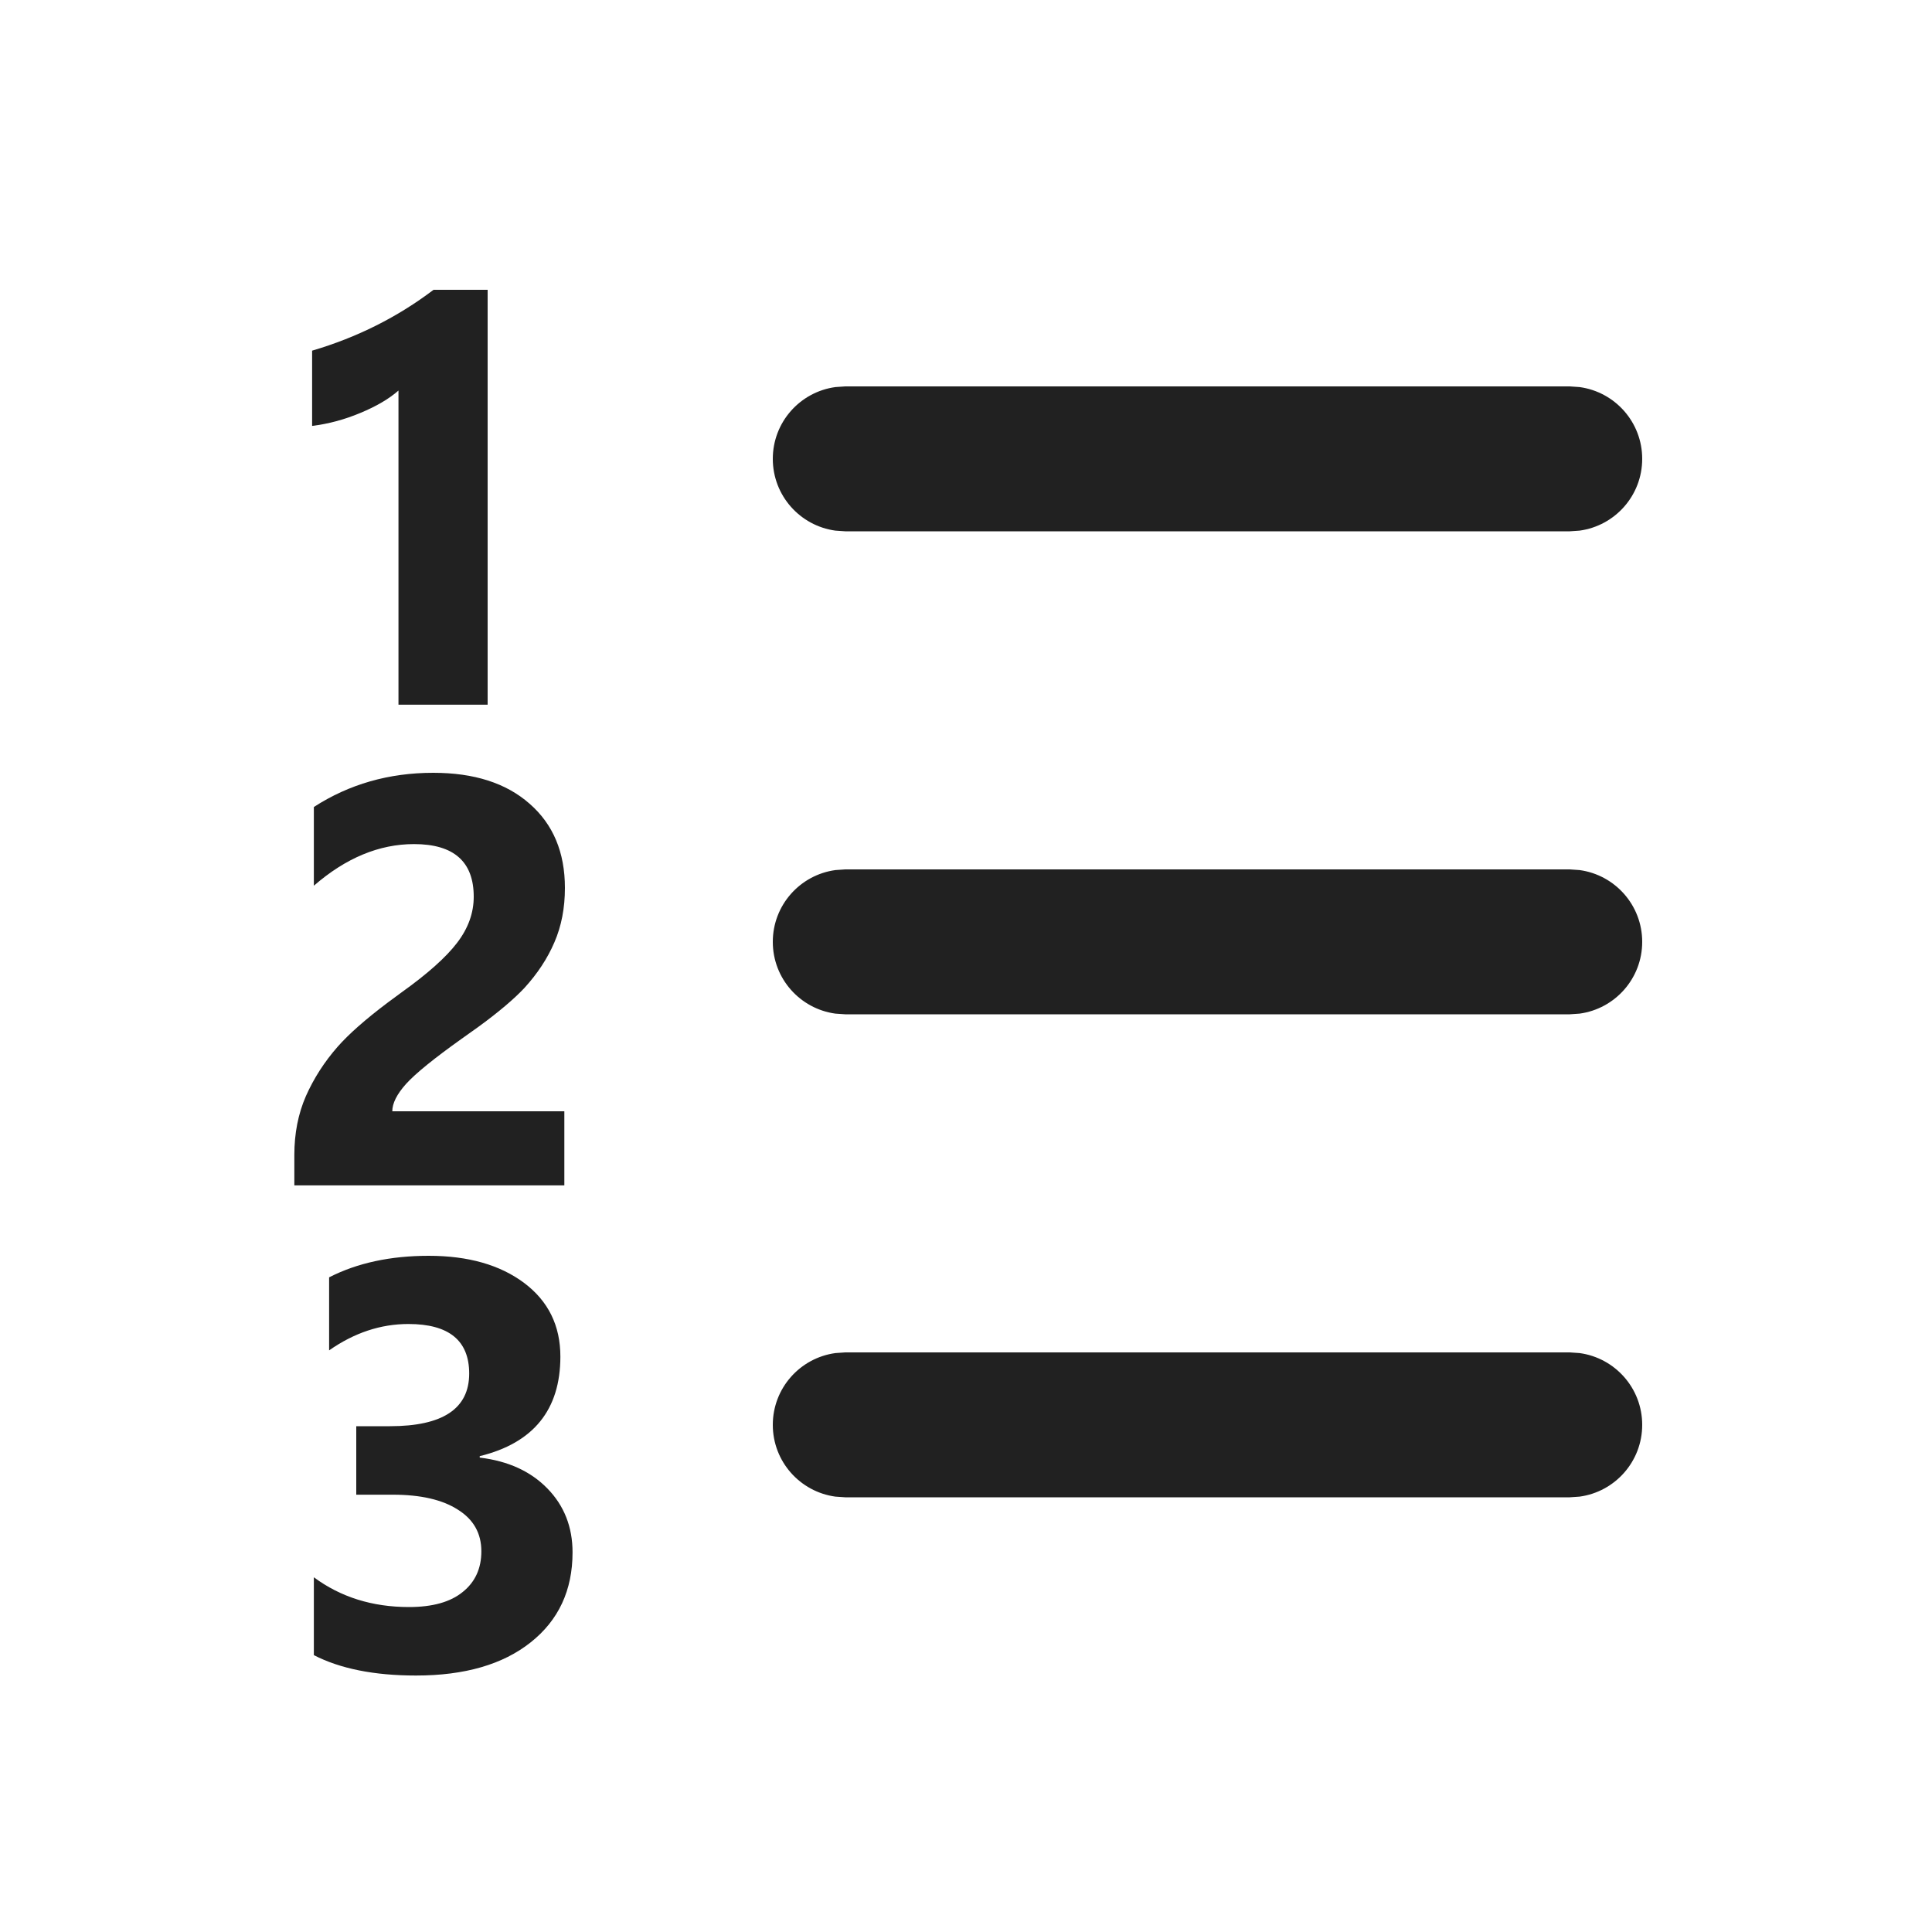
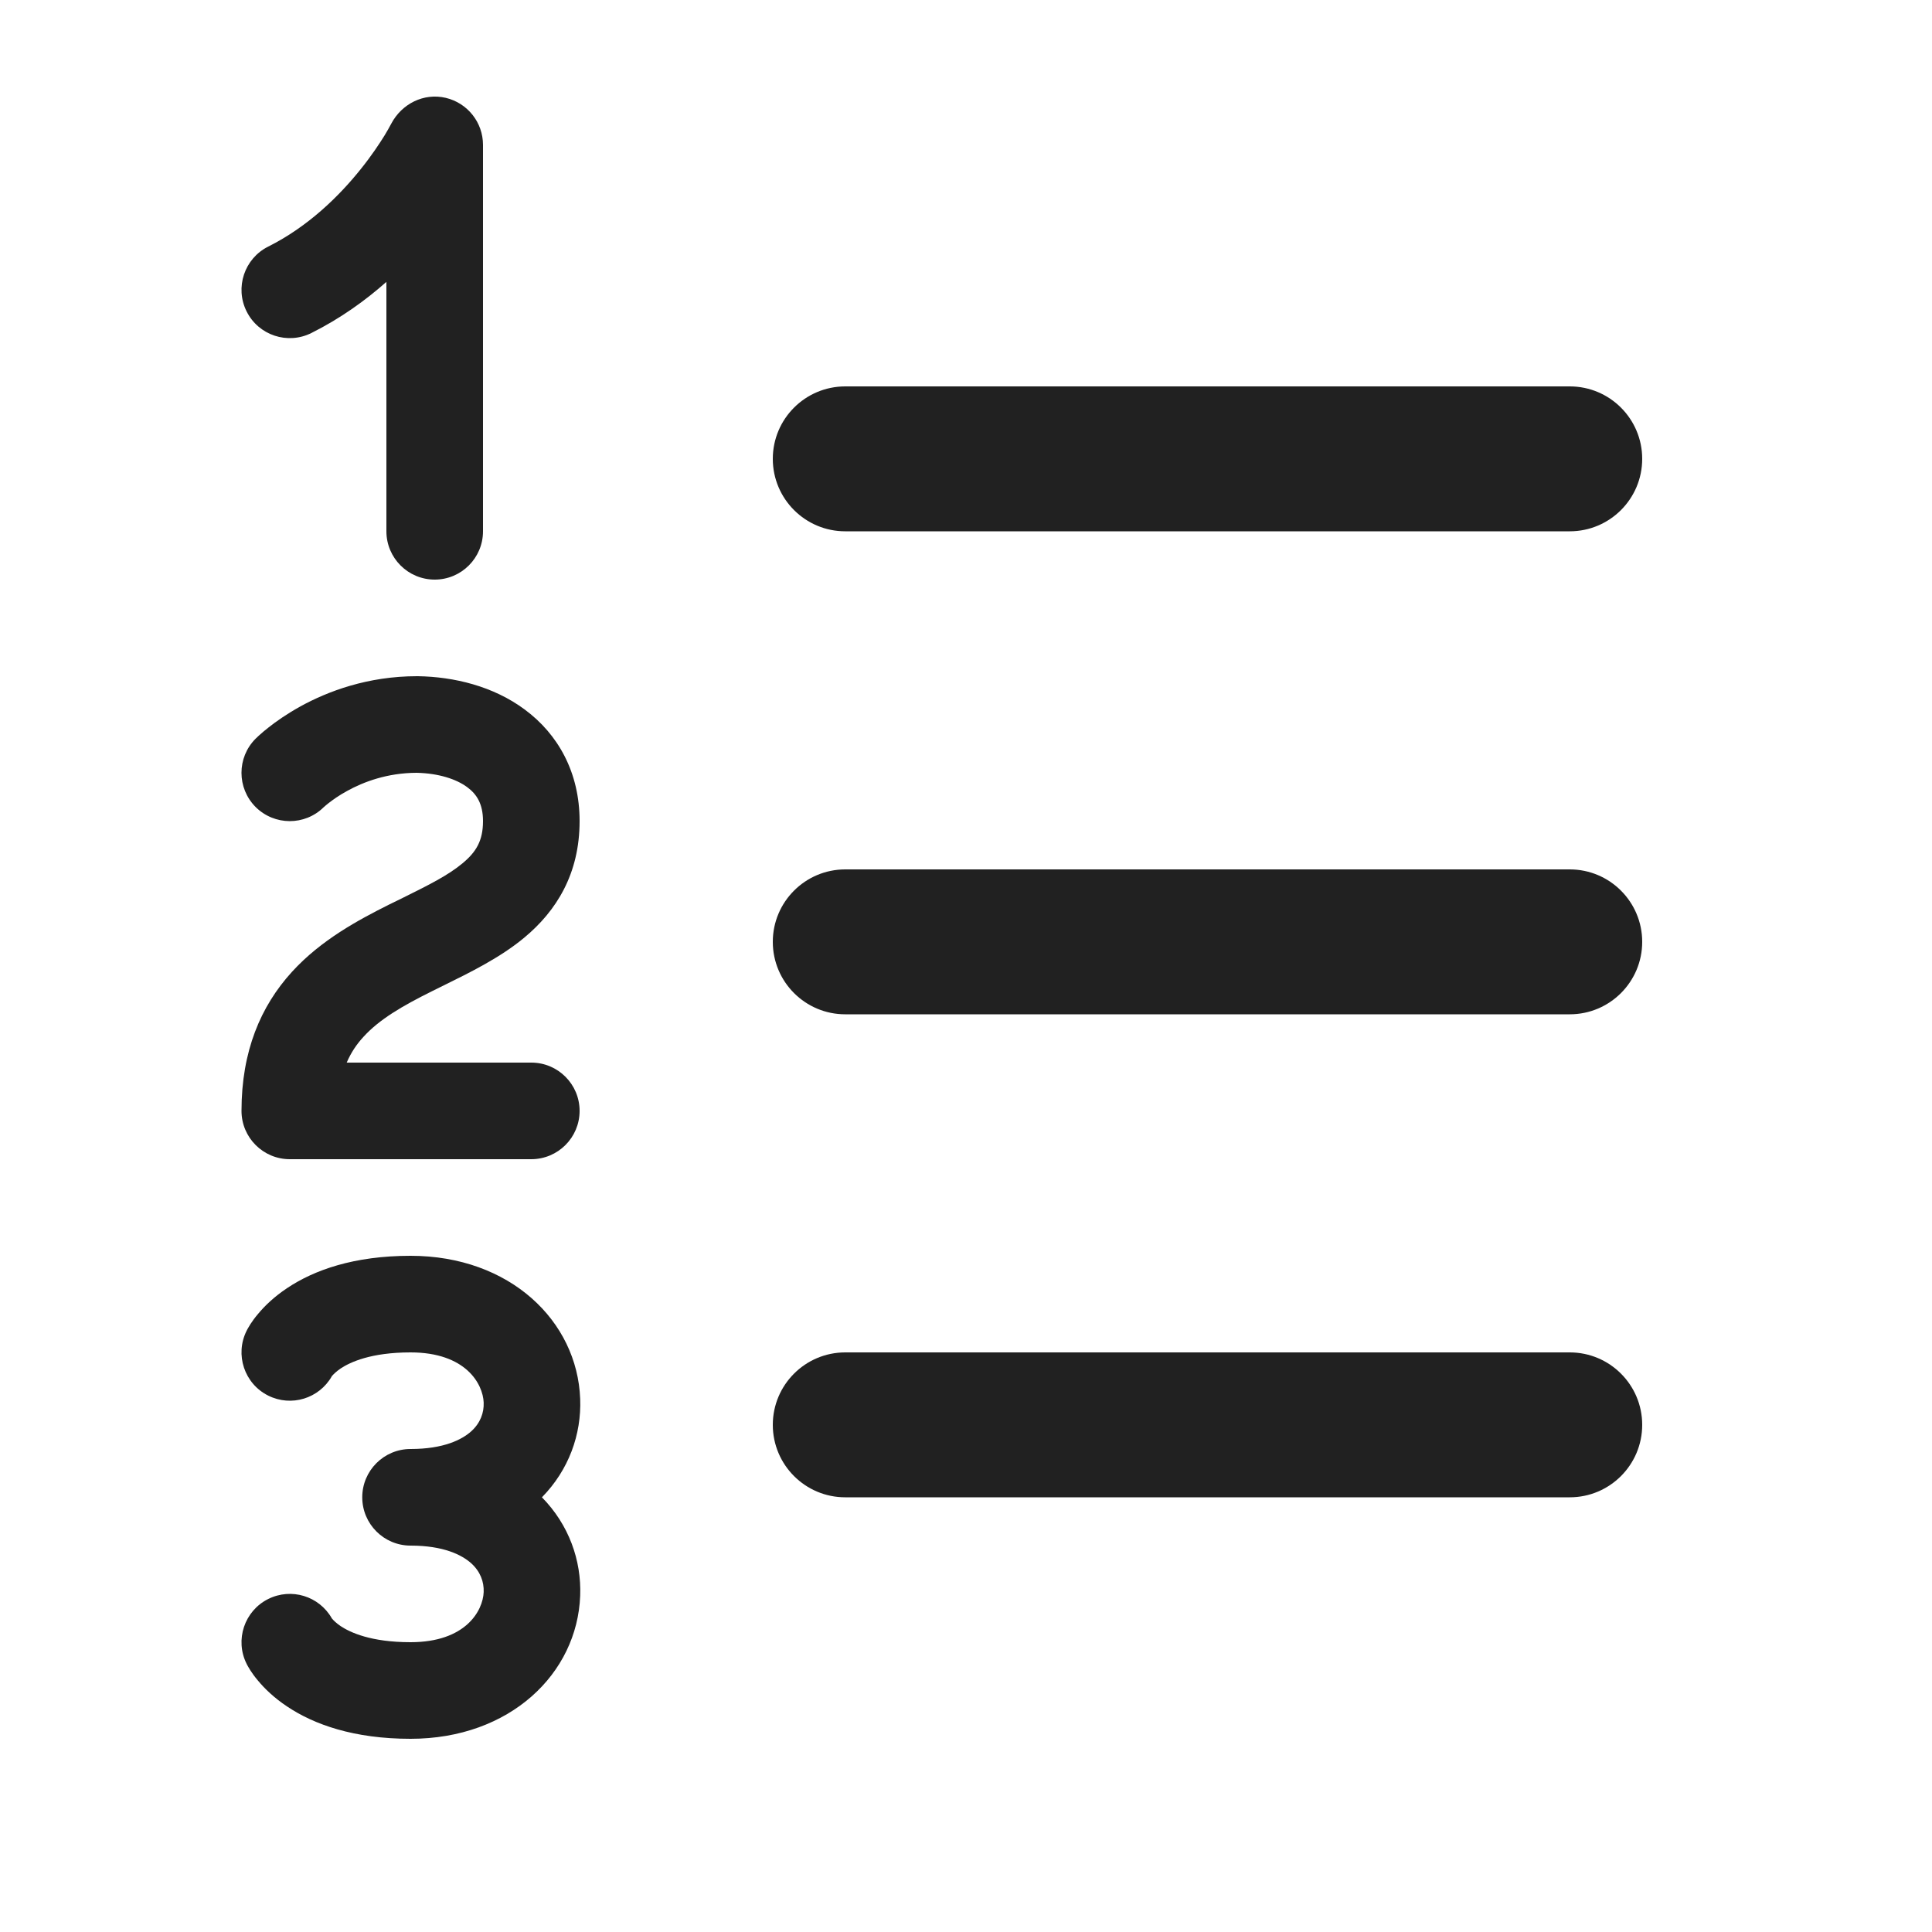
- <svg xmlns="http://www.w3.org/2000/svg" width="20px" height="20px" viewBox="0 0 20 20" version="1.1">
-   <g id="🔍-System-Icons" stroke="none" stroke-width="1" fill="none" fill-rule="evenodd">
-     <g id="ic_fluent_text_number_list_ltr_20_filled" fill="#212121" fill-rule="nonzero">
-       <path d="M4.438,13 C4.847,13 5.176,13.094 5.426,13.281 C5.676,13.469 5.801,13.723 5.801,14.043 C5.801,14.594 5.522,14.938 4.966,15.074 L4.966,15.089 C5.259,15.124 5.492,15.23 5.666,15.408 C5.84,15.586 5.927,15.807 5.927,16.07 C5.927,16.463 5.782,16.773 5.493,17.002 C5.206,17.23 4.811,17.345 4.307,17.345 C3.873,17.345 3.521,17.274 3.249,17.134 L3.249,16.328 C3.526,16.533 3.854,16.636 4.233,16.636 C4.478,16.636 4.663,16.584 4.79,16.48 C4.919,16.377 4.983,16.236 4.983,16.059 C4.983,15.873 4.902,15.729 4.74,15.628 C4.578,15.524 4.354,15.473 4.066,15.473 L3.688,15.473 L3.688,14.764 L4.037,14.764 C4.584,14.764 4.857,14.582 4.857,14.219 C4.857,13.877 4.647,13.706 4.228,13.706 C3.94,13.706 3.667,13.797 3.407,13.979 L3.407,13.223 C3.698,13.074 4.042,13 4.438,13 Z M16.25,14 L16.352,14.007 C16.718,14.057 17,14.37 17,14.75 C17,15.13 16.718,15.443 16.352,15.493 L16.25,15.5 L8.75,15.5 L8.648,15.493 C8.282,15.443 8,15.13 8,14.75 C8,14.37 8.282,14.057 8.648,14.007 L8.75,14 L16.25,14 Z M4.485,8 C4.907,8 5.239,8.106 5.481,8.319 C5.726,8.532 5.848,8.823 5.848,9.192 C5.848,9.399 5.812,9.587 5.739,9.755 C5.667,9.923 5.563,10.08 5.429,10.227 C5.321,10.342 5.161,10.478 4.948,10.633 L4.778,10.754 C4.493,10.957 4.302,11.112 4.204,11.22 C4.108,11.327 4.061,11.422 4.061,11.504 L5.842,11.504 L5.842,12.271 L3.047,12.271 L3.047,11.955 C3.047,11.732 3.087,11.529 3.167,11.346 C3.249,11.162 3.358,10.992 3.495,10.836 C3.609,10.706 3.781,10.554 4.012,10.38 L4.157,10.273 C4.427,10.08 4.618,9.909 4.731,9.761 C4.847,9.61 4.904,9.451 4.904,9.283 C4.904,8.92 4.698,8.738 4.286,8.738 C3.925,8.738 3.579,8.882 3.249,9.169 L3.249,8.354 C3.614,8.118 4.026,8 4.485,8 Z M16.25,9 L16.352,9.007 C16.718,9.057 17,9.37 17,9.75 C17,10.13 16.718,10.443 16.352,10.493 L16.25,10.5 L8.75,10.5 L8.648,10.493 C8.282,10.443 8,10.13 8,9.75 C8,9.37 8.282,9.057 8.648,9.007 L8.75,9 L16.25,9 Z M5.048,3 L5.048,7.295 L4.125,7.295 L4.125,4.043 C4.027,4.129 3.896,4.206 3.732,4.274 C3.568,4.343 3.401,4.388 3.231,4.409 L3.231,3.63 C3.696,3.493 4.115,3.283 4.488,3 L5.048,3 Z M16.25,4 L16.352,4.007 C16.718,4.057 17,4.37 17,4.75 C17,5.13 16.718,5.443 16.352,5.493 L16.25,5.5 L8.75,5.5 L8.648,5.493 C8.282,5.443 8,5.13 8,4.75 C8,4.37 8.282,4.057 8.648,4.007 L8.75,4 L16.25,4 Z" id="🎨-Color" />
-     </g>
-   </g>
+ <svg xmlns="http://www.w3.org/2000/svg" width="20" height="20" viewBox="0 0 20 20" fill="none">
+   <path d="M5 1.5C5 1.268 4.841 1.067 4.615 1.013C4.386 0.959 4.159 1.075 4.051 1.279C4.029 1.321 4.005 1.362 3.981 1.402C3.927 1.489 3.845 1.613 3.735 1.75C3.512 2.029 3.19 2.346 2.776 2.553C2.53 2.676 2.429 2.977 2.553 3.224C2.676 3.471 2.977 3.571 3.224 3.447C3.524 3.297 3.782 3.111 4 2.918V5.5C4 5.776 4.224 6 4.5 6C4.776 6 5 5.776 5 5.5V1.5Z" fill="#212121" />
+   <path d="M8.75 4C8.336 4 8 4.336 8 4.75C8 5.164 8.336 5.5 8.75 5.5H16.25C16.664 5.5 17 5.164 17 4.75C17 4.336 16.664 4 16.25 4H8.75Z" fill="#212121" />
+   <path d="M8.75 9C8.336 9 8 9.336 8 9.75C8 10.164 8.336 10.5 8.75 10.5H16.25C16.664 10.5 17 10.164 17 9.75C17 9.336 16.664 9 16.25 9H8.75Z" fill="#212121" />
+   <path d="M8 14.75C8 14.336 8.336 14 8.75 14H16.25C16.664 14 17 14.336 17 14.75C17 15.164 16.664 15.5 16.25 15.5H8.75C8.336 15.5 8 15.164 8 14.75Z" fill="#212121" />
+   <path d="M2.646 7.647C2.451 7.842 2.451 8.158 2.646 8.354C2.841 8.548 3.155 8.549 3.35 8.357L3.357 8.351C3.365 8.344 3.379 8.331 3.4 8.315C3.442 8.282 3.507 8.235 3.593 8.188C3.765 8.093 4.01 8.001 4.313 8C4.54 8.005 4.724 8.065 4.837 8.149C4.933 8.22 5 8.319 5 8.5C5 8.702 4.93 8.819 4.789 8.936C4.638 9.062 4.441 9.16 4.171 9.294C4.125 9.316 4.077 9.34 4.026 9.365C3.713 9.522 3.324 9.729 3.021 10.062C2.699 10.416 2.5 10.881 2.5 11.5C2.5 11.776 2.724 12 3 12H5.499C5.776 12 6 11.776 6 11.5C6 11.224 5.776 11 5.5 11H3.589C3.635 10.893 3.694 10.808 3.761 10.735C3.926 10.553 4.162 10.415 4.474 10.26C4.512 10.241 4.553 10.22 4.595 10.2C4.857 10.071 5.179 9.914 5.429 9.705C5.758 9.431 6 9.048 6 8.5C6 7.996 5.777 7.6 5.432 7.345C5.106 7.103 4.7 7.006 4.326 7L4.317 7C3.805 7 3.393 7.157 3.111 7.312C2.97 7.39 2.859 7.468 2.782 7.529C2.743 7.559 2.712 7.586 2.69 7.606C2.678 7.616 2.669 7.625 2.662 7.632L2.653 7.641L2.649 7.644L2.648 7.645L2.646 7.647ZM2.662 7.632L2.646 7.647C2.646 7.647 2.747 7.557 2.662 7.632Z" fill="#212121" />
+   <path d="M3.75 15.5C3.75 15.224 3.974 15 4.25 15C4.593 15 4.782 14.903 4.878 14.817C4.972 14.732 5.011 14.626 5.007 14.519C4.999 14.325 4.821 14 4.25 14C3.838 14 3.624 14.102 3.527 14.166C3.477 14.2 3.45 14.229 3.439 14.242L3.435 14.247C3.304 14.477 3.016 14.567 2.776 14.447C2.53 14.324 2.429 14.023 2.553 13.776L2.554 13.775L2.554 13.774L2.556 13.77L2.559 13.764L2.568 13.748C2.575 13.736 2.583 13.723 2.592 13.708C2.611 13.678 2.637 13.642 2.671 13.602C2.738 13.521 2.836 13.425 2.973 13.334C3.251 13.148 3.663 13 4.25 13C5.279 13 5.976 13.675 6.006 14.481C6.02 14.849 5.888 15.217 5.61 15.5C5.888 15.783 6.02 16.151 6.006 16.519C5.976 17.325 5.279 18 4.25 18C3.663 18 3.251 17.852 2.973 17.666C2.836 17.575 2.738 17.479 2.671 17.398C2.637 17.358 2.611 17.322 2.592 17.292C2.583 17.277 2.575 17.264 2.568 17.252L2.559 17.236L2.556 17.23L2.554 17.227L2.554 17.225L2.553 17.224C2.429 16.977 2.53 16.676 2.776 16.553C3.016 16.433 3.304 16.523 3.435 16.753L3.439 16.758C3.45 16.771 3.477 16.8 3.527 16.834C3.624 16.898 3.838 17 4.25 17C4.821 17 4.999 16.675 5.007 16.481C5.011 16.374 4.972 16.268 4.878 16.183C4.782 16.097 4.593 16 4.25 16C3.974 16 3.75 15.776 3.75 15.5ZM3.435 14.247C3.439 14.24 3.443 14.232 3.447 14.224L3.446 14.226L3.445 14.229L3.442 14.233L3.438 14.241C3.436 14.245 3.433 14.249 3.433 14.249L3.433 14.25L3.435 14.247Z" fill="#212121" />
</svg>
